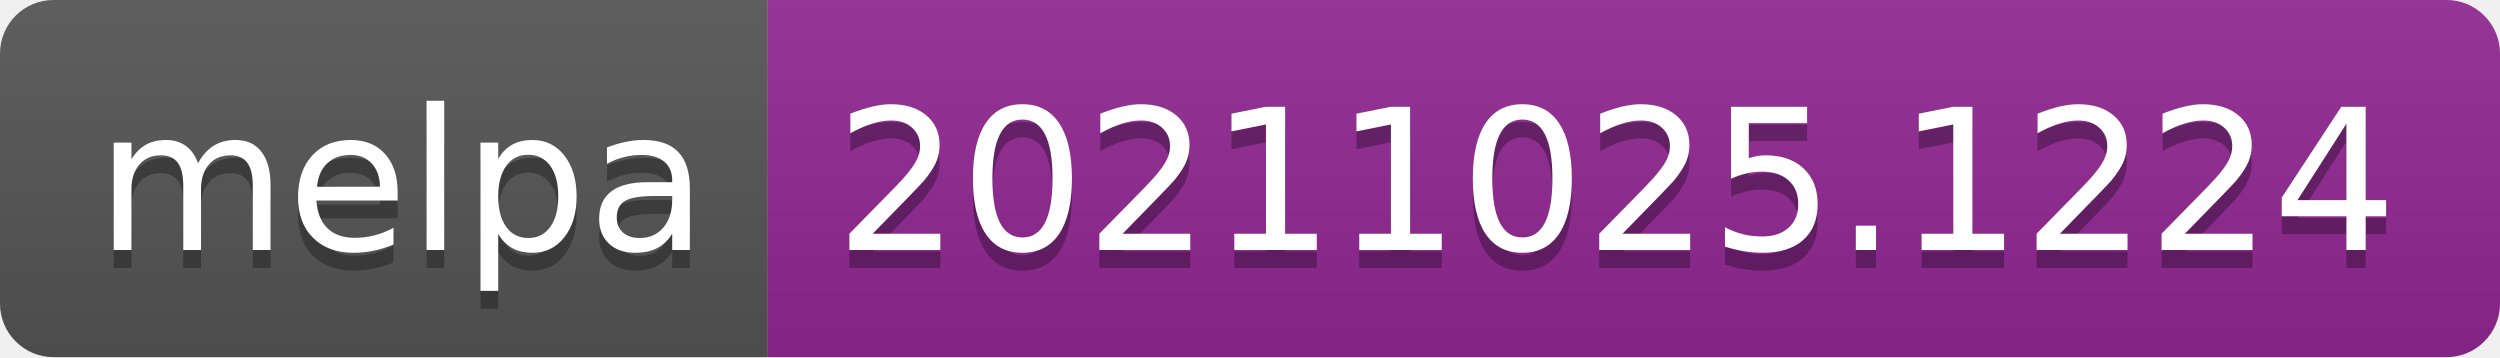
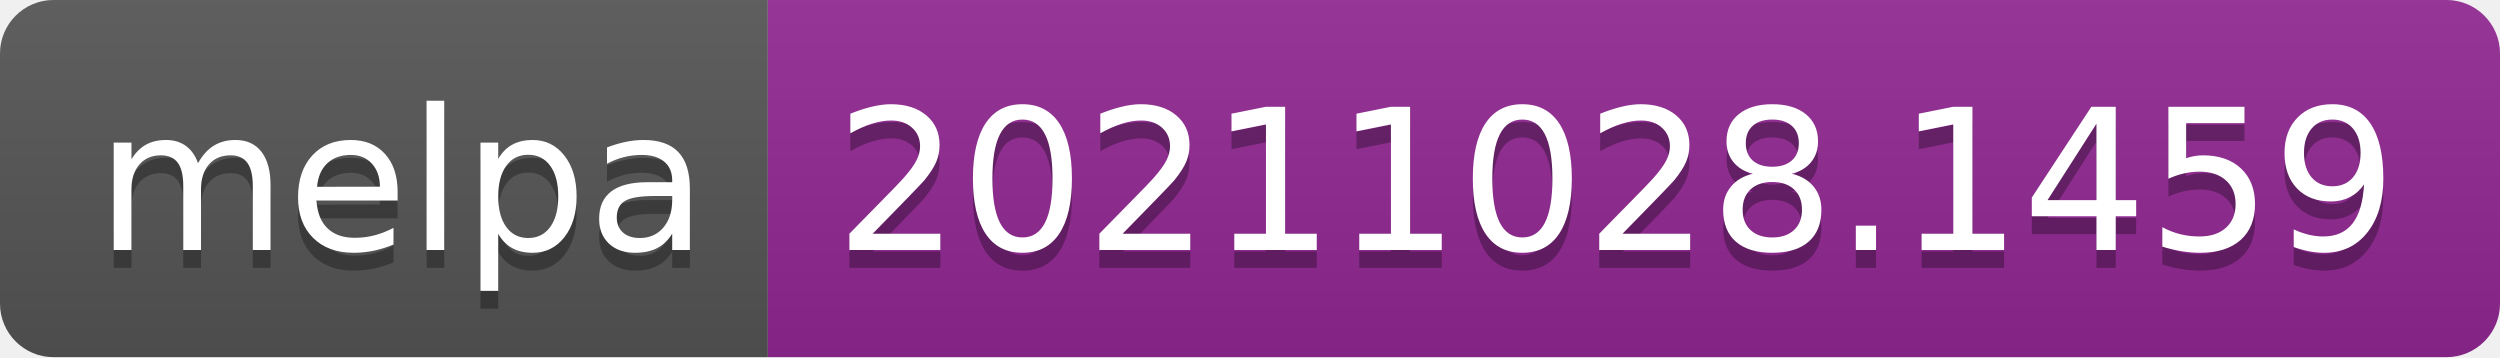
- <svg xmlns="http://www.w3.org/2000/svg" width="140" height="20" role="img" aria-label="melpa: 20211025.1224">
+ <svg xmlns="http://www.w3.org/2000/svg" width="140" height="20" role="img" aria-label="melpa: 20211028.1459">
  <linearGradient id="s" x2="0" y2="100%">
    <stop offset="0" stop-color="#bbb" stop-opacity=".1" />
    <stop offset="1" stop-opacity=".1" />
  </linearGradient>
  <clipPath id="r">
    <rect width="140" height="20" rx="3" fill="#fff" />
  </clipPath>
  <g clip-path="url(#r)">
    <rect width="43" height="20" fill="#555" />
    <rect x="43" width="97" height="20" fill="#922793" />
    <rect width="140" height="20" fill="url(#s)" />
  </g>
  <g fill="#fff" text-anchor="middle" font-family="Verdana,Geneva,DejaVu Sans,sans-serif" text-rendering="geometricPrecision" font-size="110">
    <text aria-hidden="true" x="225" y="150" fill="#010101" fill-opacity=".3" transform="scale(.1)" textLength="330">melpa</text>
    <text x="225" y="140" transform="scale(.1)" fill="#fff" textLength="330">melpa</text>
-     <text aria-hidden="true" x="905" y="150" fill="#010101" fill-opacity=".3" transform="scale(.1)" textLength="870">20211025.1224</text>
-     <text x="905" y="140" transform="scale(.1)" fill="#fff" textLength="870">20211025.1224</text>
+     <text aria-hidden="true" x="905" y="150" fill="#010101" fill-opacity=".3" transform="scale(.1)" textLength="870">20211028.1459</text>
+     <text x="905" y="140" transform="scale(.1)" fill="#fff" textLength="870">20211028.1459</text>
  </g>
</svg>
